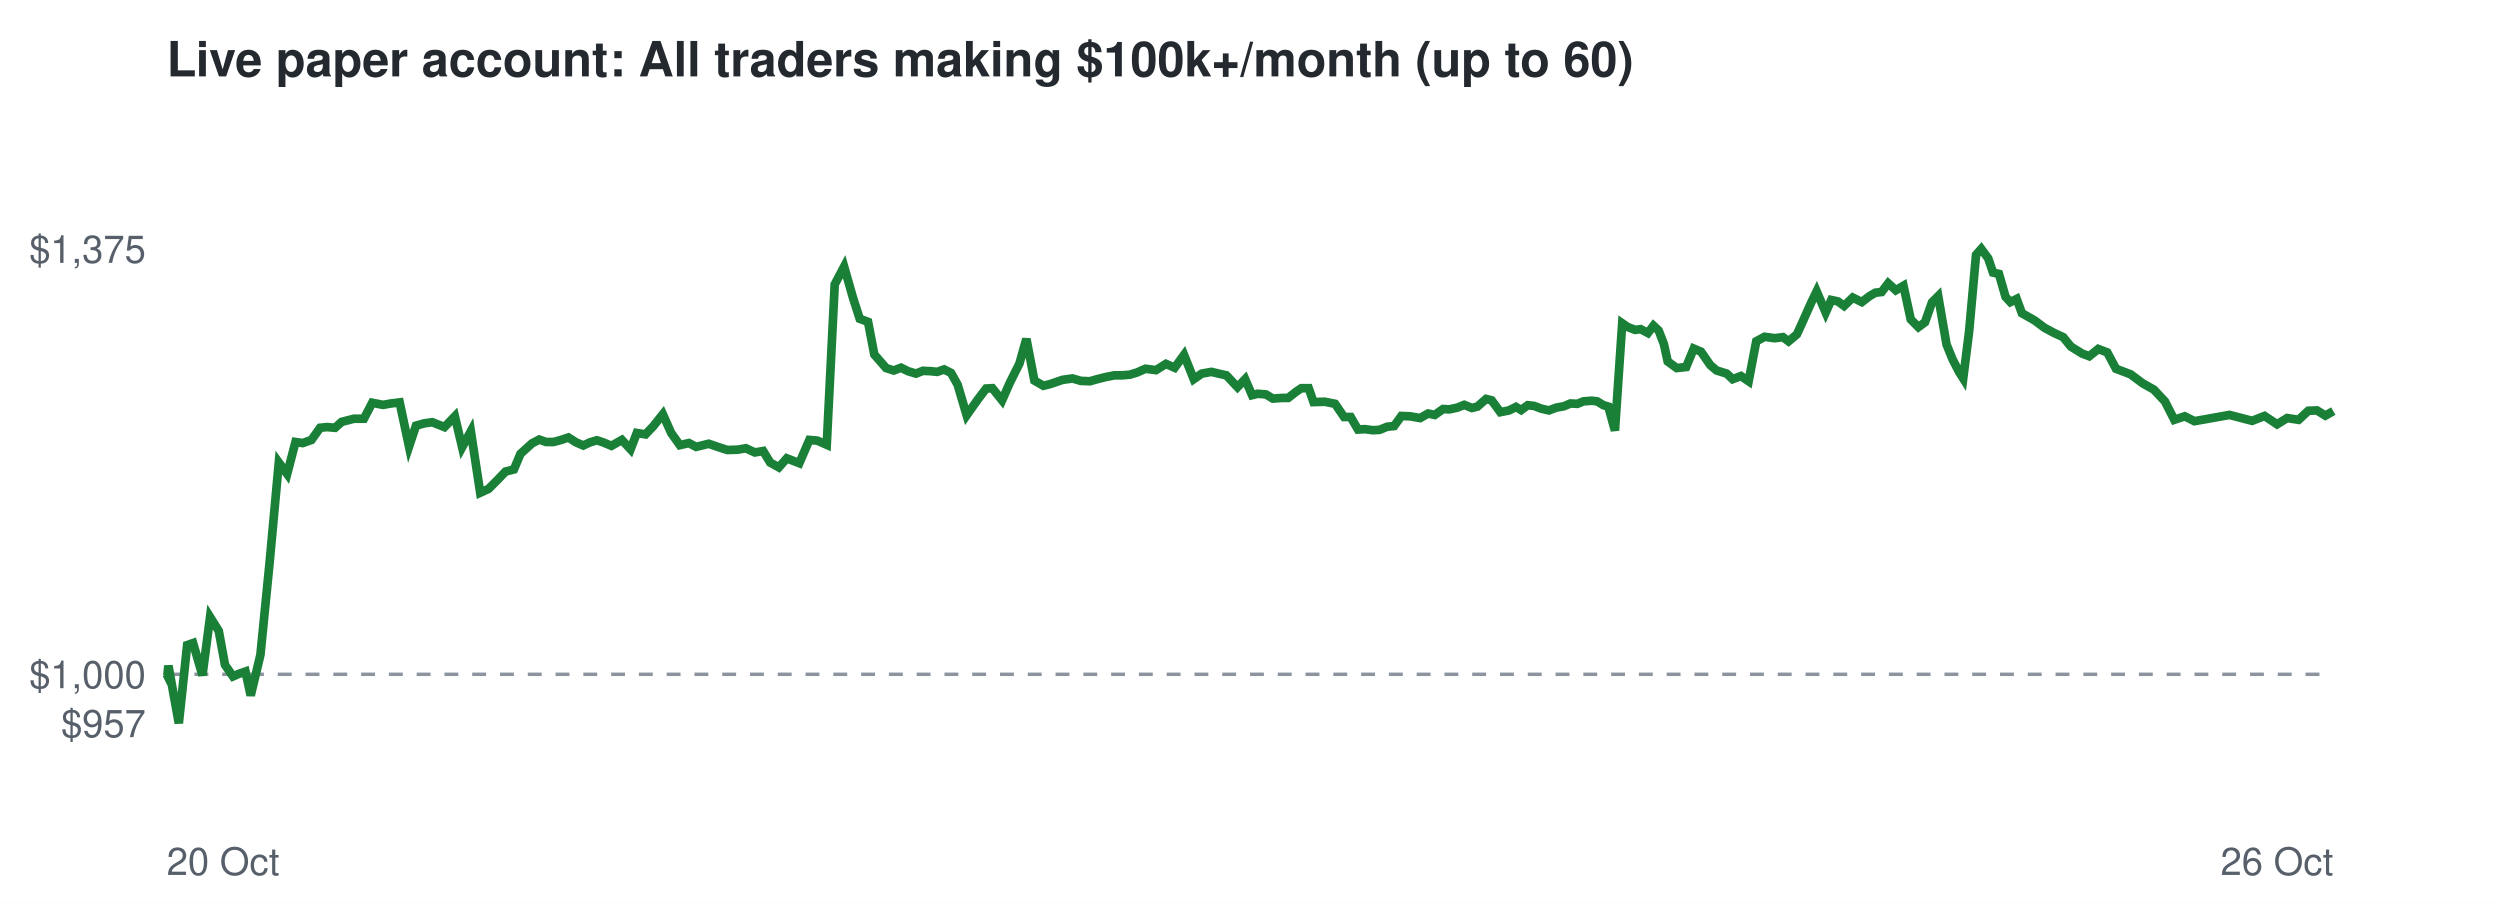
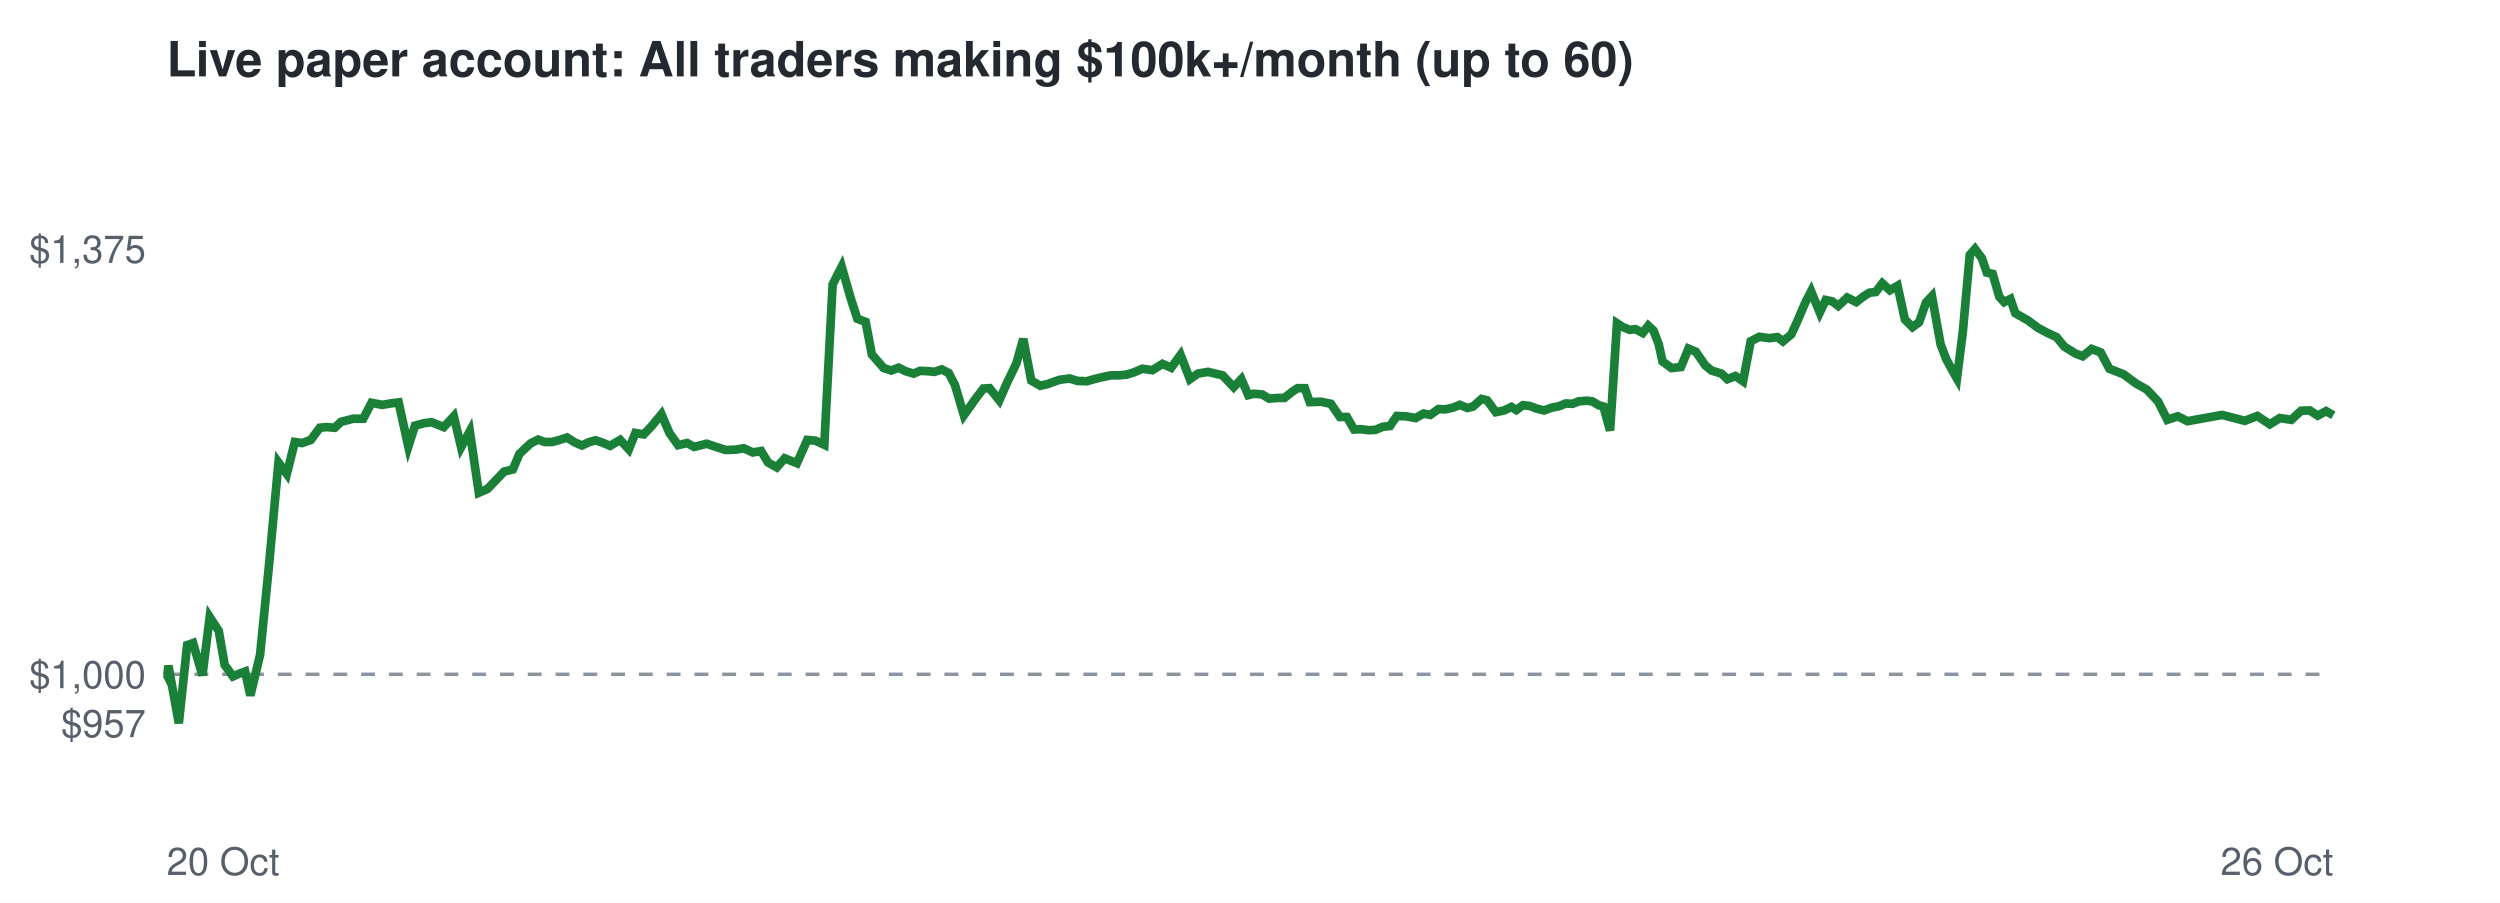
<svg xmlns="http://www.w3.org/2000/svg" viewBox="0 0 720 260" font-family="Helvetica,Arial,sans-serif">
  <rect width="720" height="260" fill="#ffffff" />
  <text x="48" y="22" font-size="14" font-weight="bold" fill="#24292f">Live paper account: All traders making $100k+/month (up to 60)</text>
  <line x1="48" x2="672" y1="194.2" y2="194.2" stroke="#8c959f" stroke-dasharray="4 4" />
  <text x="42" y="212.3" font-size="11" text-anchor="end" fill="#57606a">$957</text>
  <text x="42" y="198.2" font-size="11" text-anchor="end" fill="#57606a">$1,000</text>
  <text x="42" y="75.7" font-size="11" text-anchor="end" fill="#57606a">$1,375</text>
  <text x="48" y="252" font-size="11" fill="#57606a">20 Oct</text>
  <text x="672" y="252" font-size="11" text-anchor="end" fill="#57606a">26 Oct</text>
-   <polyline points="48.0,194.2 48.2,194.6 48.5,191.7 51.5,208.3 53.9,185.8 55.6,185.2 58.3,194.5 60.5,177.7 63.0,181.7 64.8,191.5 67.1,194.8 68.7,194.1 70.7,193.4 72.2,200.3 75.0,188.6 77.6,162.5 80.3,133.2 82.7,136.5 85.1,127.3 87.2,127.6 89.7,126.7 92.2,123.2 94.2,123.0 96.5,123.2 98.4,121.5 101.9,120.6 104.8,120.6 107.2,116.0 110.3,116.6 112.6,116.2 115.1,115.9 117.8,128.6 119.8,122.6 122.3,121.9 124.5,121.6 128.0,123.0 131.0,119.9 133.1,128.8 135.6,124.2 138.3,141.9 140.7,140.8 143.4,138.1 145.6,135.8 148.0,135.2 149.9,130.7 153.2,127.7 155.3,126.6 157.3,127.3 159.4,127.3 161.6,126.7 163.7,126.0 165.9,127.4 168.0,128.3 169.9,127.4 171.9,126.8 173.7,127.4 176.1,128.4 179.1,126.7 181.6,129.4 183.4,124.7 185.9,125.1 188.1,122.8 190.9,119.3 193.3,124.7 195.8,128.2 198.4,127.6 200.5,128.7 204.1,127.8 207.0,128.8 209.5,129.6 212.5,129.5 214.8,129.1 217.4,130.3 219.8,129.9 221.8,133.2 224.3,134.6 226.6,132.0 230.2,133.4 233.1,126.7 235.4,126.9 238.1,128.1 240.4,81.9 243.1,76.8 245.7,85.9 247.6,91.8 250.0,92.7 251.8,102.1 255.2,106.0 257.4,106.7 259.5,105.9 261.5,106.9 263.8,107.6 265.8,106.8 268.0,106.9 269.9,107.1 271.9,106.4 273.9,107.4 275.8,110.8 278.4,119.6 281.5,115.2 284.0,111.9 285.8,111.8 288.6,115.3 290.8,110.3 293.6,104.7 295.6,97.6 297.9,109.6 300.5,111.1 302.5,110.6 306.0,109.4 308.9,109.0 311.3,109.7 313.9,109.8 316.0,109.2 318.4,108.6 320.9,108.1 323.1,108.1 325.4,107.9 327.4,107.3 329.9,106.2 332.9,106.6 335.8,104.8 338.3,105.9 341.0,102.2 343.8,109.2 346.1,107.6 348.9,107.1 351.4,107.7 353.2,108.1 356.4,111.5 358.6,109.2 360.6,113.8 362.2,113.4 364.6,113.6 366.6,114.8 369.2,114.6 371.0,114.6 373.3,112.8 374.8,111.8 376.9,111.8 378.3,115.8 381.5,115.7 384.5,116.3 387.1,120.1 389.0,120.1 391.1,123.7 393.1,123.6 395.4,123.9 397.3,123.8 399.5,122.9 401.5,122.7 403.6,119.8 406.1,119.9 409.0,120.4 411.3,119.1 413.2,119.5 415.6,117.8 417.4,117.9 419.7,117.4 421.7,116.6 423.9,117.5 425.5,117.1 428.0,114.9 429.6,115.3 432.1,118.7 434.6,118.2 436.6,117.2 438.1,118.1 440.0,116.7 441.8,116.9 443.9,117.7 446.1,118.2 448.2,117.4 450.4,117.0 452.3,116.2 454.3,116.3 456.0,115.6 458.5,115.4 460.0,115.6 461.8,116.7 463.2,117.1 465.1,124.0 467.2,93.1 468.8,94.2 470.9,95.0 472.5,94.8 474.6,95.9 476.2,93.8 477.7,95.2 479.2,99.1 480.3,104.1 482.9,106.0 485.6,105.7 487.8,100.4 489.9,101.3 492.6,105.2 494.4,106.7 497.3,107.6 499.0,109.2 501.4,108.3 503.6,109.8 505.8,98.3 508.2,97.0 511.1,97.4 513.5,97.1 515.1,98.3 517.5,96.3 519.1,92.8 521.6,87.2 523.2,83.9 525.8,90.0 527.4,86.4 529.3,86.8 531.1,88.1 533.6,85.7 536.2,87.0 538.4,85.3 540.1,84.3 541.9,84.1 543.8,81.6 546.0,83.6 548.2,82.3 550.3,92.0 552.5,94.2 554.4,92.8 556.4,87.1 558.2,85.3 560.6,99.2 562.3,103.4 564.2,107.1 565.4,109.0 567.1,95.5 569.1,73.4 570.6,71.7 572.6,74.4 574.0,78.5 575.7,78.9 577.6,85.5 579.0,87.0 580.8,86.1 582.3,90.2 586.0,92.3 588.8,94.4 591.6,95.9 594.2,97.1 596.4,99.8 599.6,101.8 601.7,102.6 604.3,100.5 606.9,101.5 609.4,106.2 613.6,107.8 617.1,110.4 620.3,112.2 623.5,115.6 626.2,120.9 629.2,119.9 632.0,121.3 642.1,119.5 648.6,121.2 652.2,119.8 655.8,122.2 658.7,120.4 662.0,120.9 664.8,118.3 667.3,118.2 669.7,119.7 672.0,118.4" fill="none" stroke="#1a7f37" stroke-width="2.5" />
+   <polyline points="48.0,194.2 48.2,194.6 48.5,191.7 51.5,208.3 53.9,185.8 55.6,185.2 58.3,194.5 60.4,177.7 63.0,181.7 64.7,191.5 67.1,194.8 68.7,194.1 70.6,193.4 72.1,200.3 74.9,188.6 77.5,162.5 80.2,133.2 82.6,136.5 84.9,127.3 87.0,127.6 89.5,126.7 92.1,123.2 94.0,123.0 96.4,123.2 98.2,121.5 101.7,120.6 104.6,120.6 107.0,116.0 110.1,116.6 112.4,116.2 114.8,115.9 117.6,128.6 119.5,122.6 122.0,121.9 124.3,121.6 127.8,123.0 130.7,119.9 132.8,128.8 135.3,124.2 137.9,141.9 140.4,140.8 143.0,138.1 145.2,135.8 147.7,135.2 149.6,130.7 152.8,127.7 155.0,126.6 156.9,127.3 159.0,127.3 161.2,126.7 163.3,126.0 165.5,127.4 167.6,128.3 169.5,127.4 171.5,126.8 173.3,127.4 175.7,128.4 178.6,126.7 181.1,129.4 183.0,124.7 185.4,125.1 187.6,122.8 190.5,119.3 192.8,124.7 195.3,128.2 197.9,127.6 199.9,128.7 203.5,127.8 206.5,128.8 209.0,129.6 211.9,129.5 214.2,129.1 216.8,130.3 219.2,129.9 221.2,133.2 223.7,134.6 226.0,132.0 229.5,133.4 232.5,126.7 234.8,126.9 237.4,128.1 239.8,81.9 242.4,76.8 245.0,85.9 246.9,91.8 249.3,92.7 251.1,102.1 254.5,106.0 256.7,106.7 258.8,105.9 260.8,106.9 263.1,107.6 265.0,106.8 267.2,106.9 269.1,107.1 271.2,106.4 273.2,107.4 275.0,110.8 277.6,119.6 280.7,115.2 283.2,111.9 285.0,111.8 287.8,115.3 290.0,110.3 292.7,104.7 294.7,97.6 297.0,109.6 299.6,111.1 301.7,110.6 305.1,109.4 308.0,109.0 310.3,109.7 313.0,109.8 315.1,109.2 317.5,108.6 319.9,108.1 322.2,108.1 324.4,107.9 326.4,107.3 329.0,106.2 331.9,106.6 334.8,104.8 337.3,105.9 340.0,102.2 342.7,109.2 345.0,107.6 347.9,107.1 350.4,107.7 352.1,108.1 355.3,111.5 357.5,109.2 359.5,113.8 361.1,113.4 363.5,113.6 365.5,114.8 368.1,114.6 369.9,114.6 372.2,112.8 373.7,111.8 375.8,111.8 377.2,115.8 380.4,115.7 383.3,116.3 385.9,120.1 387.9,120.1 390.0,123.7 391.9,123.6 394.2,123.9 396.1,123.8 398.3,122.9 400.3,122.7 402.3,119.8 404.9,119.9 407.7,120.4 410.0,119.1 411.9,119.5 414.3,117.8 416.1,117.9 418.5,117.4 420.4,116.6 422.6,117.5 424.2,117.1 426.7,114.9 428.3,115.3 430.8,118.7 433.2,118.2 435.3,117.2 436.7,118.1 438.6,116.7 440.5,116.9 442.6,117.7 444.7,118.2 446.9,117.4 449.0,117.0 450.9,116.2 452.9,116.3 454.6,115.6 457.0,115.4 458.6,115.6 460.4,116.7 461.8,117.1 463.7,124.0 465.7,93.1 467.4,94.2 469.4,95.0 471.0,94.8 473.1,95.9 474.7,93.8 476.2,95.2 477.7,99.1 478.8,104.1 481.4,106.0 484.1,105.7 486.3,100.4 488.4,101.3 491.1,105.2 492.9,106.7 495.8,107.6 497.5,109.2 499.8,108.3 502.0,109.8 504.2,98.3 506.7,97.0 509.5,97.4 511.9,97.1 513.5,98.3 515.9,96.3 517.5,92.8 519.9,87.2 521.6,83.9 524.1,90.0 525.8,86.4 527.7,86.8 529.4,88.1 532.0,85.7 534.6,87.0 536.8,85.3 538.4,84.3 540.2,84.1 542.1,81.6 544.3,83.6 546.5,82.3 548.6,92.0 550.8,94.2 552.7,92.8 554.7,87.1 556.4,85.3 558.9,99.2 560.5,103.4 562.5,107.1 563.6,109.0 565.3,95.5 567.3,73.4 568.8,71.7 570.8,74.4 572.2,78.5 573.9,78.9 575.8,85.5 577.2,87.0 579.0,86.1 580.4,90.2 584.1,92.3 586.9,94.4 589.7,95.9 592.3,97.1 594.5,99.8 597.7,101.8 599.8,102.6 602.4,100.5 605.0,101.5 607.5,106.2 611.6,107.8 615.1,110.4 618.3,112.2 621.5,115.6 624.2,120.9 627.2,119.9 630.0,121.3 640.0,119.5 646.5,121.2 650.1,119.8 653.7,122.2 656.6,120.4 659.9,120.9 662.7,118.3 665.2,118.2 667.5,119.7 669.9,118.4 672.0,119.6" fill="none" stroke="#1a7f37" stroke-width="2.5" />
</svg>
